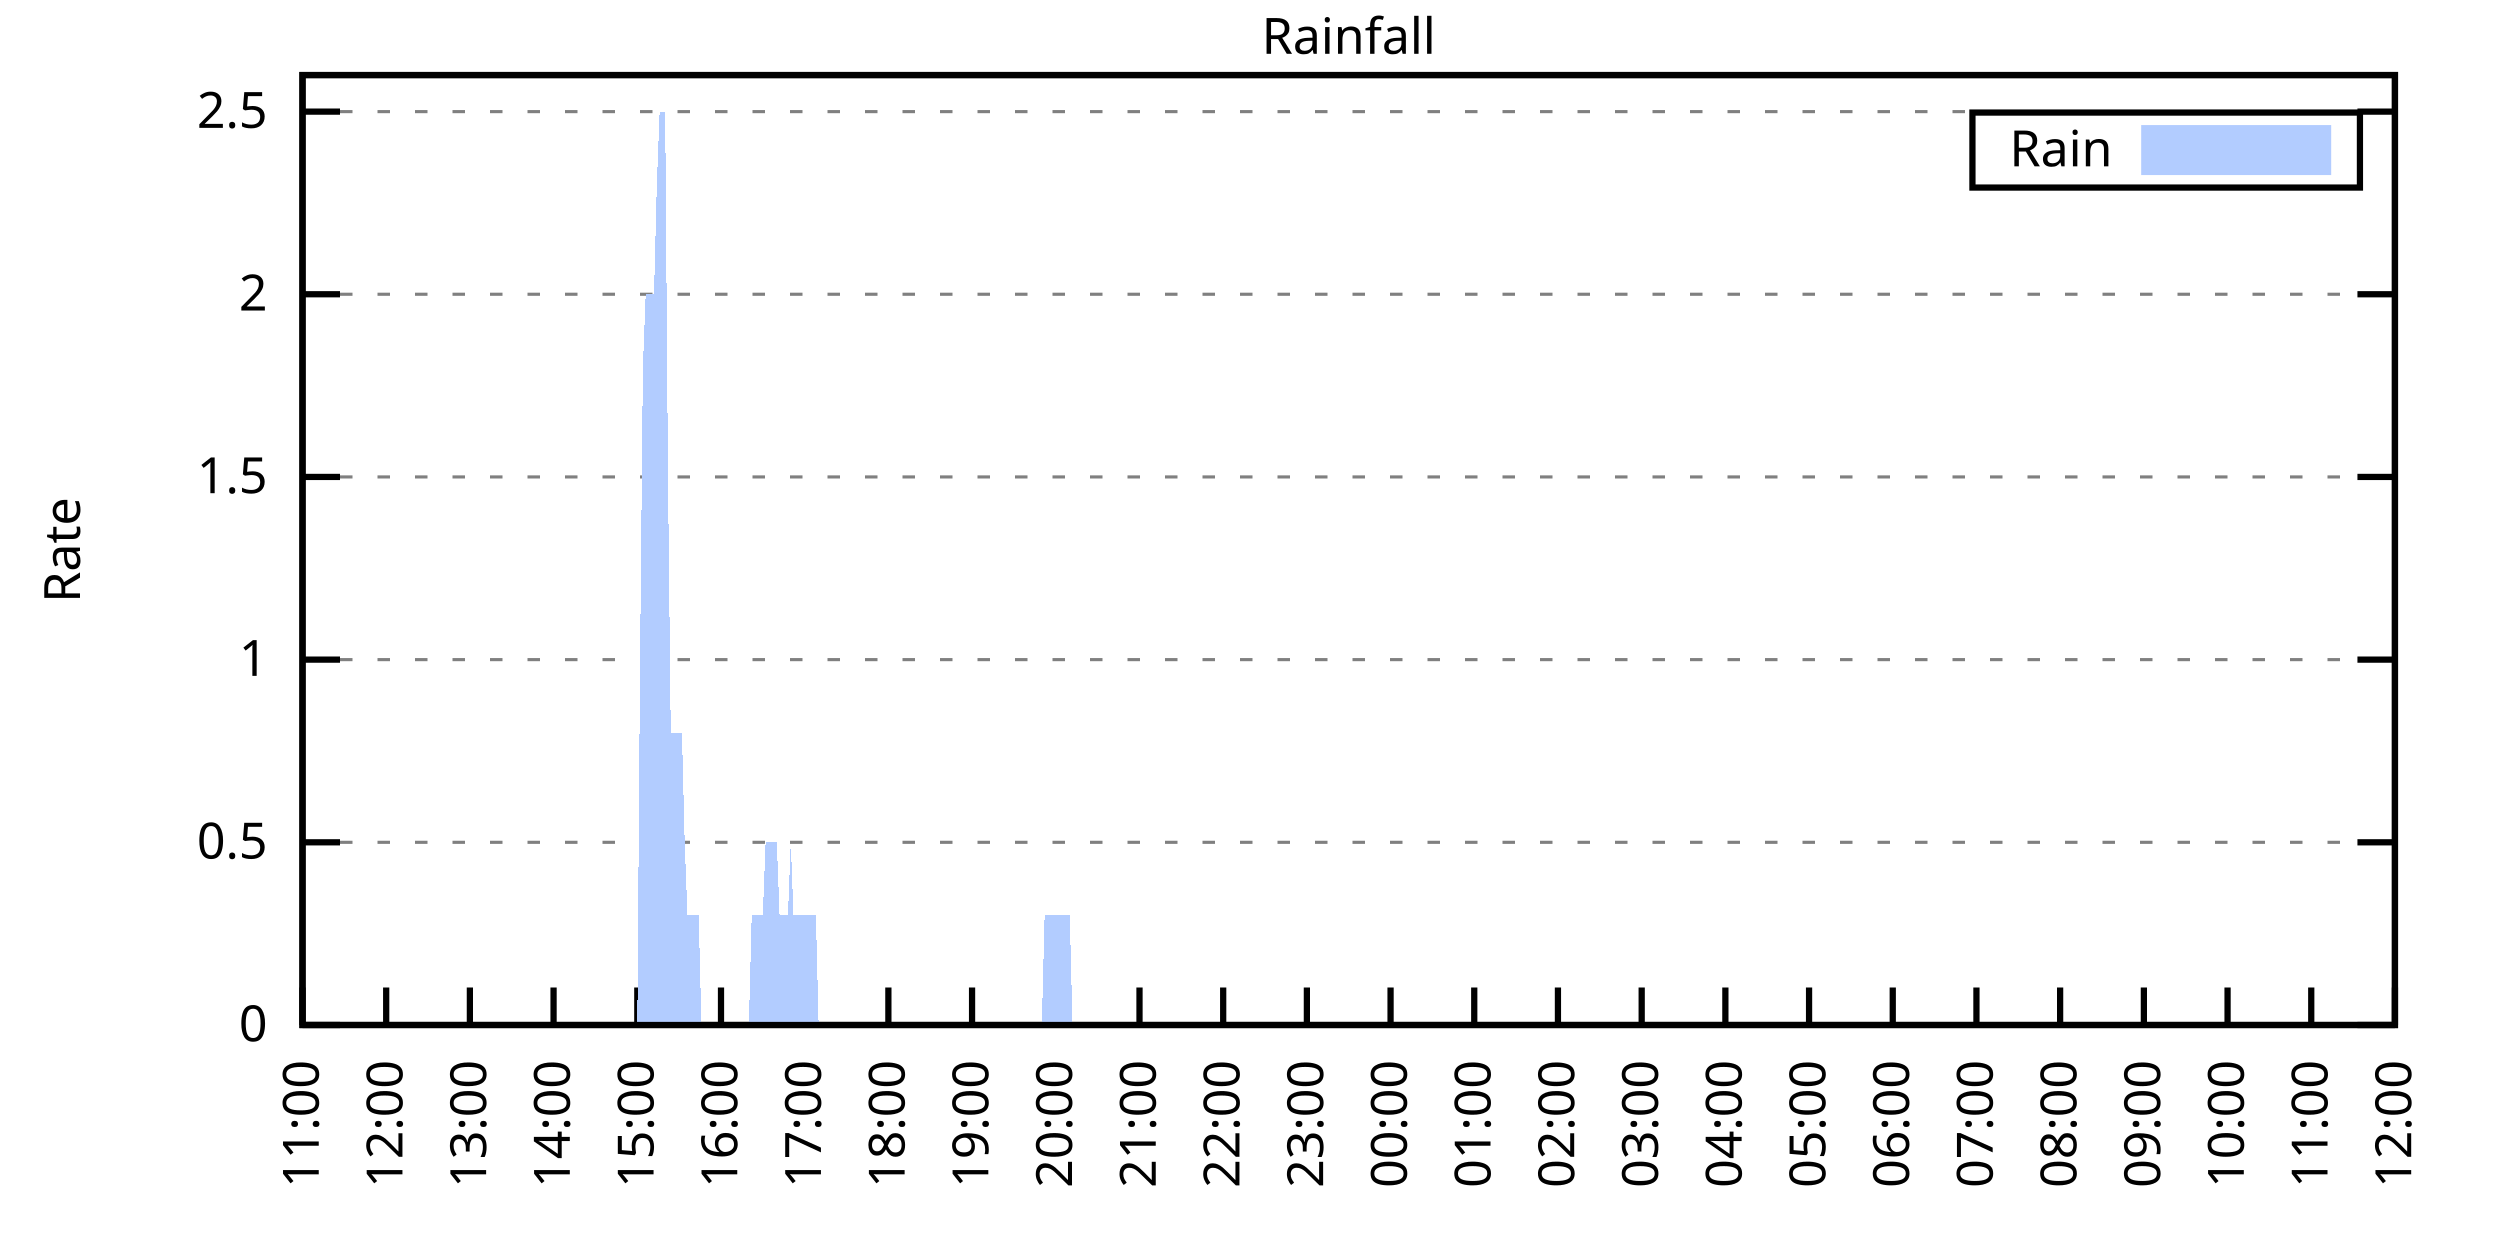
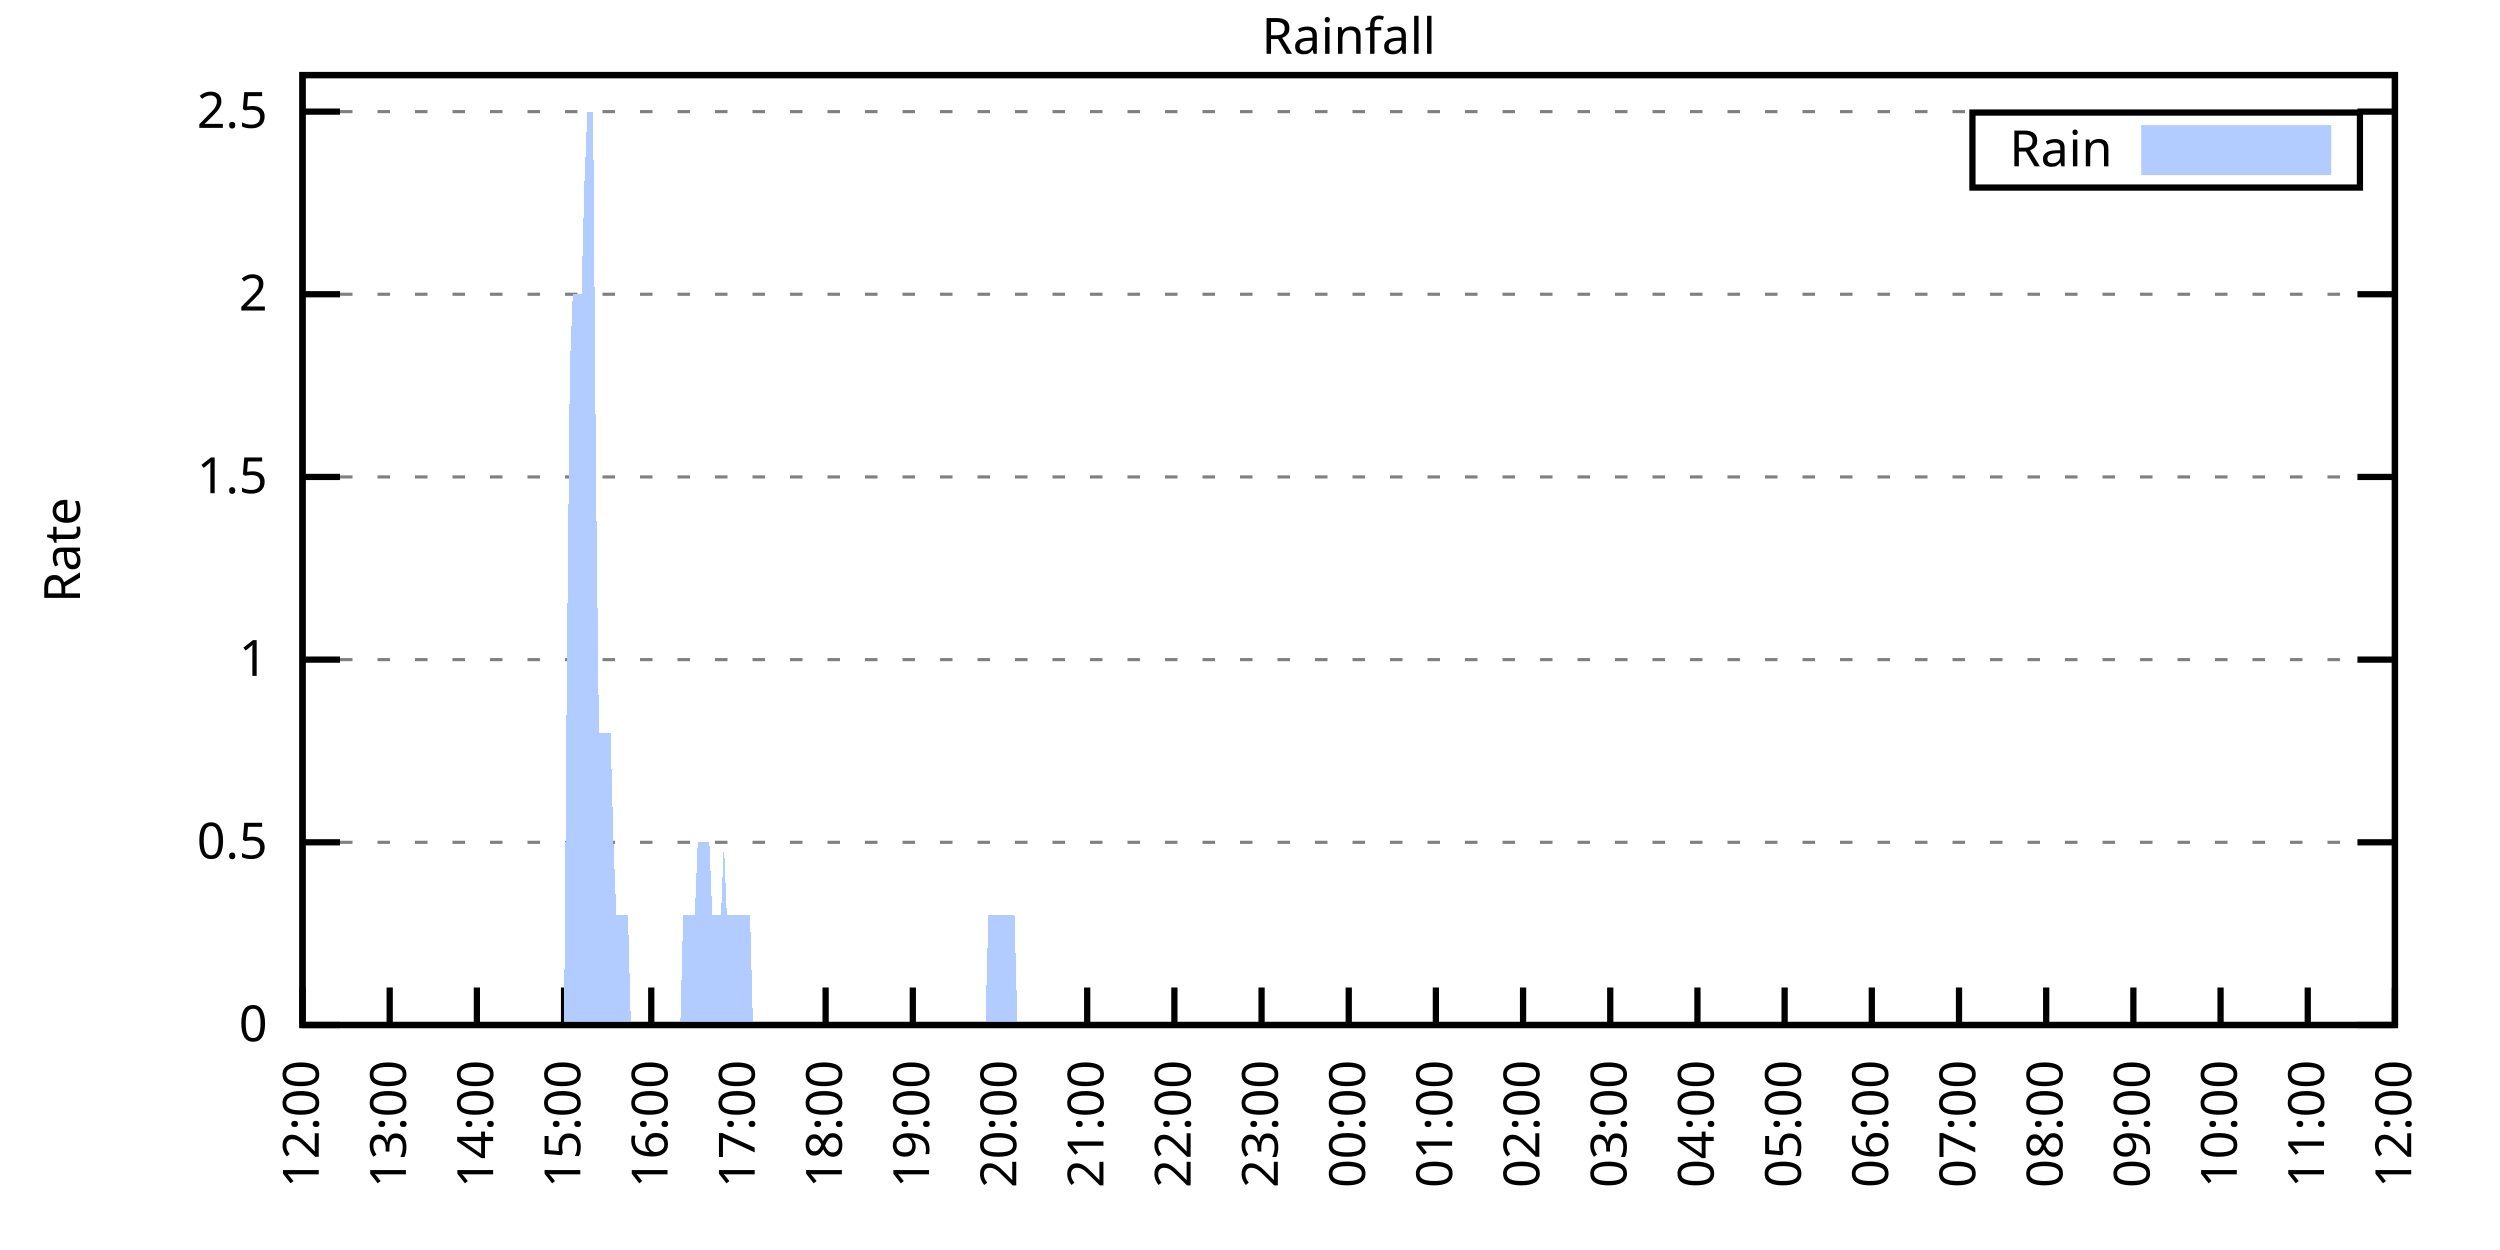
<svg xmlns="http://www.w3.org/2000/svg" xmlns:xlink="http://www.w3.org/1999/xlink" width="400" height="200" viewBox="0 0 400 200">
  <g id="gnuplot_canvas">
    <rect x="0" y="0" width="400" height="200" fill="none" />
    <defs>
      <circle id="gpDot" r="0.5" stroke-width="0.5" stroke="currentColor" />
      <path id="gpPt0" stroke-width="0.333" stroke="currentColor" d="M-1,0 h2 M0,-1 v2" />
      <path id="gpPt1" stroke-width="0.333" stroke="currentColor" d="M-1,-1 L1,1 M1,-1 L-1,1" />
      <path id="gpPt2" stroke-width="0.333" stroke="currentColor" d="M-1,0 L1,0 M0,-1 L0,1 M-1,-1 L1,1 M-1,1 L1,-1" />
      <rect id="gpPt3" stroke-width="0.333" stroke="currentColor" x="-1" y="-1" width="2" height="2" />
      <rect id="gpPt4" stroke-width="0.333" stroke="currentColor" fill="currentColor" x="-1" y="-1" width="2" height="2" />
      <circle id="gpPt5" stroke-width="0.333" stroke="currentColor" cx="0" cy="0" r="1" />
      <use xlink:href="#gpPt5" id="gpPt6" fill="currentColor" stroke="none" />
      <path id="gpPt7" stroke-width="0.333" stroke="currentColor" d="M0,-1.33 L-1.33,0.67 L1.33,0.67 z" />
      <use xlink:href="#gpPt7" id="gpPt8" fill="currentColor" stroke="none" />
      <use xlink:href="#gpPt7" id="gpPt9" stroke="currentColor" transform="rotate(180)" />
      <use xlink:href="#gpPt9" id="gpPt10" fill="currentColor" stroke="none" />
      <use xlink:href="#gpPt3" id="gpPt11" stroke="currentColor" transform="rotate(45)" />
      <use xlink:href="#gpPt11" id="gpPt12" fill="currentColor" stroke="none" />
      <path id="gpPt13" stroke-width="0.333" stroke="currentColor" d="M0,1.330 L1.265,0.411 L0.782,-1.067 L-0.782,-1.076 L-1.265,0.411 z" />
      <use xlink:href="#gpPt13" id="gpPt14" fill="currentColor" stroke="none" />
      <filter id="textbox" filterUnits="objectBoundingBox" x="0" y="0" height="1" width="1">
        <feFlood flood-color="white" flood-opacity="1" result="bgnd" />
        <feComposite in="SourceGraphic" in2="bgnd" operator="atop" />
      </filter>
      <filter id="greybox" filterUnits="objectBoundingBox" x="0" y="0" height="1" width="1">
        <feFlood flood-color="lightgrey" flood-opacity="1" result="grey" />
        <feComposite in="SourceGraphic" in2="grey" operator="atop" />
      </filter>
    </defs>
    <g fill="none" color="white" stroke="currentColor" stroke-width="1.00" stroke-linecap="butt" stroke-linejoin="miter">
</g>
    <g fill="none" color="black" stroke="currentColor" stroke-width="1.00" stroke-linecap="butt" stroke-linejoin="miter">
      <g stroke="none" shape-rendering="crispEdges">
        <polygon fill="rgb(255, 255, 255)" points="48.40,164.00 383.18,164.00 383.18,12.02 48.40,12.02 " />
      </g>
    </g>
    <g fill="none" color="black" stroke="currentColor" stroke-width="1.00" stroke-linecap="butt" stroke-linejoin="miter">
</g>
    <g fill="none" color="black" stroke="black" stroke-width="0.50" stroke-linecap="butt" stroke-linejoin="miter">
</g>
    <g fill="none" color="gray" stroke="currentColor" stroke-width="0.50" stroke-linecap="butt" stroke-linejoin="miter">
      <path stroke="gray" stroke-dasharray="2,4" class="gridline" d="M48.40,164.00 L383.19,164.00  " />
    </g>
    <g fill="none" color="gray" stroke="gray" stroke-width="1.00" stroke-linecap="butt" stroke-linejoin="miter">
</g>
    <g fill="none" color="black" stroke="currentColor" stroke-width="1.00" stroke-linecap="butt" stroke-linejoin="miter">
      <path stroke="black" d="M48.40,164.00 L54.40,164.00 M383.19,164.00 L377.19,164.00  " />
      <g transform="translate(42.80,166.60)" stroke="none" fill="black" font-family="Sans" font-size="8.00" text-anchor="end">
        <text>
          <tspan font-family="Sans"> 0</tspan>
        </text>
      </g>
    </g>
    <g fill="none" color="black" stroke="currentColor" stroke-width="1.00" stroke-linecap="butt" stroke-linejoin="miter">
</g>
    <g fill="none" color="black" stroke="black" stroke-width="0.50" stroke-linecap="butt" stroke-linejoin="miter">
</g>
    <g fill="none" color="gray" stroke="currentColor" stroke-width="0.50" stroke-linecap="butt" stroke-linejoin="miter">
      <path stroke="gray" stroke-dasharray="2,4" class="gridline" d="M48.40,134.77 L383.19,134.77  " />
    </g>
    <g fill="none" color="gray" stroke="gray" stroke-width="1.00" stroke-linecap="butt" stroke-linejoin="miter">
</g>
    <g fill="none" color="black" stroke="currentColor" stroke-width="1.00" stroke-linecap="butt" stroke-linejoin="miter">
      <path stroke="black" d="M48.40,134.77 L54.40,134.77 M383.19,134.77 L377.19,134.77  " />
      <g transform="translate(42.80,137.37)" stroke="none" fill="black" font-family="Sans" font-size="8.00" text-anchor="end">
        <text>
          <tspan font-family="Sans"> 0.5</tspan>
        </text>
      </g>
    </g>
    <g fill="none" color="black" stroke="currentColor" stroke-width="1.00" stroke-linecap="butt" stroke-linejoin="miter">
</g>
    <g fill="none" color="black" stroke="black" stroke-width="0.50" stroke-linecap="butt" stroke-linejoin="miter">
</g>
    <g fill="none" color="gray" stroke="currentColor" stroke-width="0.50" stroke-linecap="butt" stroke-linejoin="miter">
      <path stroke="gray" stroke-dasharray="2,4" class="gridline" d="M48.40,105.54 L383.19,105.54  " />
    </g>
    <g fill="none" color="gray" stroke="gray" stroke-width="1.00" stroke-linecap="butt" stroke-linejoin="miter">
</g>
    <g fill="none" color="black" stroke="currentColor" stroke-width="1.00" stroke-linecap="butt" stroke-linejoin="miter">
      <path stroke="black" d="M48.40,105.54 L54.40,105.54 M383.19,105.54 L377.19,105.54  " />
      <g transform="translate(42.80,108.14)" stroke="none" fill="black" font-family="Sans" font-size="8.00" text-anchor="end">
        <text>
          <tspan font-family="Sans"> 1</tspan>
        </text>
      </g>
    </g>
    <g fill="none" color="black" stroke="currentColor" stroke-width="1.00" stroke-linecap="butt" stroke-linejoin="miter">
</g>
    <g fill="none" color="black" stroke="black" stroke-width="0.50" stroke-linecap="butt" stroke-linejoin="miter">
</g>
    <g fill="none" color="gray" stroke="currentColor" stroke-width="0.50" stroke-linecap="butt" stroke-linejoin="miter">
      <path stroke="gray" stroke-dasharray="2,4" class="gridline" d="M48.40,76.31 L383.19,76.31  " />
    </g>
    <g fill="none" color="gray" stroke="gray" stroke-width="1.00" stroke-linecap="butt" stroke-linejoin="miter">
</g>
    <g fill="none" color="black" stroke="currentColor" stroke-width="1.00" stroke-linecap="butt" stroke-linejoin="miter">
      <path stroke="black" d="M48.40,76.31 L54.40,76.31 M383.19,76.31 L377.19,76.31  " />
      <g transform="translate(42.80,78.91)" stroke="none" fill="black" font-family="Sans" font-size="8.00" text-anchor="end">
        <text>
          <tspan font-family="Sans"> 1.5</tspan>
        </text>
      </g>
    </g>
    <g fill="none" color="black" stroke="currentColor" stroke-width="1.00" stroke-linecap="butt" stroke-linejoin="miter">
</g>
    <g fill="none" color="black" stroke="black" stroke-width="0.50" stroke-linecap="butt" stroke-linejoin="miter">
</g>
    <g fill="none" color="gray" stroke="currentColor" stroke-width="0.50" stroke-linecap="butt" stroke-linejoin="miter">
      <path stroke="gray" stroke-dasharray="2,4" class="gridline" d="M48.40,47.08 L383.19,47.08  " />
    </g>
    <g fill="none" color="gray" stroke="gray" stroke-width="1.00" stroke-linecap="butt" stroke-linejoin="miter">
</g>
    <g fill="none" color="black" stroke="currentColor" stroke-width="1.00" stroke-linecap="butt" stroke-linejoin="miter">
      <path stroke="black" d="M48.40,47.08 L54.40,47.08 M383.19,47.08 L377.19,47.08  " />
      <g transform="translate(42.80,49.68)" stroke="none" fill="black" font-family="Sans" font-size="8.00" text-anchor="end">
        <text>
          <tspan font-family="Sans"> 2</tspan>
        </text>
      </g>
    </g>
    <g fill="none" color="black" stroke="currentColor" stroke-width="1.00" stroke-linecap="butt" stroke-linejoin="miter">
</g>
    <g fill="none" color="black" stroke="black" stroke-width="0.50" stroke-linecap="butt" stroke-linejoin="miter">
</g>
    <g fill="none" color="gray" stroke="currentColor" stroke-width="0.50" stroke-linecap="butt" stroke-linejoin="miter">
      <path stroke="gray" stroke-dasharray="2,4" class="gridline" d="M48.40,17.86 L383.19,17.86  " />
    </g>
    <g fill="none" color="gray" stroke="gray" stroke-width="1.00" stroke-linecap="butt" stroke-linejoin="miter">
</g>
    <g fill="none" color="black" stroke="currentColor" stroke-width="1.00" stroke-linecap="butt" stroke-linejoin="miter">
      <path stroke="black" d="M48.40,17.86 L54.40,17.86 M383.19,17.86 L377.19,17.86  " />
      <g transform="translate(42.80,20.46)" stroke="none" fill="black" font-family="Sans" font-size="8.00" text-anchor="end">
        <text>
          <tspan font-family="Sans"> 2.5</tspan>
        </text>
      </g>
    </g>
    <g fill="none" color="black" stroke="currentColor" stroke-width="1.00" stroke-linecap="butt" stroke-linejoin="miter">
      <path stroke="black" d="M48.40,164.00 L48.40,158.00  " />
      <g transform="translate(51.00,169.60) rotate(270.00)" stroke="none" fill="black" font-family="Sans" font-size="8.00" text-anchor="end">
        <text>
-           <tspan font-family="Sans">11:00</tspan>
-         </text>
-       </g>
-     </g>
-     <g fill="none" color="black" stroke="currentColor" stroke-width="1.00" stroke-linecap="butt" stroke-linejoin="miter">
-       <path stroke="black" d="M61.79,164.00 L61.79,158.00  " />
-       <g transform="translate(64.39,169.60) rotate(270.00)" stroke="none" fill="black" font-family="Sans" font-size="8.00" text-anchor="end">
-         <text>
          <tspan font-family="Sans">12:00</tspan>
        </text>
      </g>
    </g>
    <g fill="none" color="black" stroke="currentColor" stroke-width="1.00" stroke-linecap="butt" stroke-linejoin="miter">
-       <path stroke="black" d="M75.18,164.00 L75.18,158.00  " />
-       <g transform="translate(77.78,169.60) rotate(270.00)" stroke="none" fill="black" font-family="Sans" font-size="8.00" text-anchor="end">
+       <path stroke="black" d="M62.35,164.00 L62.35,158.00  " />
+       <g transform="translate(64.95,169.60) rotate(270.00)" stroke="none" fill="black" font-family="Sans" font-size="8.00" text-anchor="end">
        <text>
          <tspan font-family="Sans">13:00</tspan>
        </text>
      </g>
    </g>
    <g fill="none" color="black" stroke="currentColor" stroke-width="1.00" stroke-linecap="butt" stroke-linejoin="miter">
-       <path stroke="black" d="M88.57,164.00 L88.57,158.00  " />
-       <g transform="translate(91.17,169.60) rotate(270.00)" stroke="none" fill="black" font-family="Sans" font-size="8.00" text-anchor="end">
+       <path stroke="black" d="M76.30,164.00 L76.30,158.00  " />
+       <g transform="translate(78.90,169.60) rotate(270.00)" stroke="none" fill="black" font-family="Sans" font-size="8.00" text-anchor="end">
        <text>
          <tspan font-family="Sans">14:00</tspan>
        </text>
      </g>
    </g>
    <g fill="none" color="black" stroke="currentColor" stroke-width="1.00" stroke-linecap="butt" stroke-linejoin="miter">
-       <path stroke="black" d="M101.97,164.00 L101.97,158.00  " />
-       <g transform="translate(104.57,169.60) rotate(270.00)" stroke="none" fill="black" font-family="Sans" font-size="8.00" text-anchor="end">
+       <path stroke="black" d="M90.25,164.00 L90.25,158.00  " />
+       <g transform="translate(92.85,169.60) rotate(270.00)" stroke="none" fill="black" font-family="Sans" font-size="8.00" text-anchor="end">
        <text>
          <tspan font-family="Sans">15:00</tspan>
        </text>
      </g>
    </g>
    <g fill="none" color="black" stroke="currentColor" stroke-width="1.00" stroke-linecap="butt" stroke-linejoin="miter">
-       <path stroke="black" d="M115.36,164.00 L115.36,158.00  " />
-       <g transform="translate(117.96,169.60) rotate(270.00)" stroke="none" fill="black" font-family="Sans" font-size="8.00" text-anchor="end">
+       <path stroke="black" d="M104.20,164.00 L104.20,158.00  " />
+       <g transform="translate(106.80,169.60) rotate(270.00)" stroke="none" fill="black" font-family="Sans" font-size="8.00" text-anchor="end">
        <text>
          <tspan font-family="Sans">16:00</tspan>
        </text>
      </g>
    </g>
    <g fill="none" color="black" stroke="currentColor" stroke-width="1.00" stroke-linecap="butt" stroke-linejoin="miter">
-       <path stroke="black" d="M128.75,164.00 L128.75,158.00  " />
-       <g transform="translate(131.35,169.60) rotate(270.00)" stroke="none" fill="black" font-family="Sans" font-size="8.00" text-anchor="end">
+       <path stroke="black" d="M118.15,164.00 L118.15,158.00  " />
+       <g transform="translate(120.75,169.60) rotate(270.00)" stroke="none" fill="black" font-family="Sans" font-size="8.00" text-anchor="end">
        <text>
          <tspan font-family="Sans">17:00</tspan>
        </text>
      </g>
    </g>
    <g fill="none" color="black" stroke="currentColor" stroke-width="1.00" stroke-linecap="butt" stroke-linejoin="miter">
-       <path stroke="black" d="M142.14,164.00 L142.14,158.00  " />
-       <g transform="translate(144.74,169.60) rotate(270.00)" stroke="none" fill="black" font-family="Sans" font-size="8.00" text-anchor="end">
+       <path stroke="black" d="M132.10,164.00 L132.10,158.00  " />
+       <g transform="translate(134.70,169.60) rotate(270.00)" stroke="none" fill="black" font-family="Sans" font-size="8.00" text-anchor="end">
        <text>
          <tspan font-family="Sans">18:00</tspan>
        </text>
      </g>
    </g>
    <g fill="none" color="black" stroke="currentColor" stroke-width="1.00" stroke-linecap="butt" stroke-linejoin="miter">
-       <path stroke="black" d="M155.53,164.00 L155.53,158.00  " />
-       <g transform="translate(158.13,169.60) rotate(270.00)" stroke="none" fill="black" font-family="Sans" font-size="8.00" text-anchor="end">
+       <path stroke="black" d="M146.05,164.00 L146.05,158.00  " />
+       <g transform="translate(148.65,169.60) rotate(270.00)" stroke="none" fill="black" font-family="Sans" font-size="8.00" text-anchor="end">
        <text>
          <tspan font-family="Sans">19:00</tspan>
        </text>
      </g>
    </g>
    <g fill="none" color="black" stroke="currentColor" stroke-width="1.00" stroke-linecap="butt" stroke-linejoin="miter">
-       <path stroke="black" d="M168.92,164.00 L168.92,158.00  " />
-       <g transform="translate(171.52,169.60) rotate(270.00)" stroke="none" fill="black" font-family="Sans" font-size="8.00" text-anchor="end">
+       <path stroke="black" d="M160.00,164.00 L160.00,158.00  " />
+       <g transform="translate(162.60,169.60) rotate(270.00)" stroke="none" fill="black" font-family="Sans" font-size="8.00" text-anchor="end">
        <text>
          <tspan font-family="Sans">20:00</tspan>
        </text>
      </g>
    </g>
    <g fill="none" color="black" stroke="currentColor" stroke-width="1.00" stroke-linecap="butt" stroke-linejoin="miter">
-       <path stroke="black" d="M182.32,164.00 L182.32,158.00  " />
-       <g transform="translate(184.92,169.60) rotate(270.00)" stroke="none" fill="black" font-family="Sans" font-size="8.00" text-anchor="end">
+       <path stroke="black" d="M173.95,164.00 L173.95,158.00  " />
+       <g transform="translate(176.55,169.60) rotate(270.00)" stroke="none" fill="black" font-family="Sans" font-size="8.00" text-anchor="end">
        <text>
          <tspan font-family="Sans">21:00</tspan>
        </text>
      </g>
    </g>
    <g fill="none" color="black" stroke="currentColor" stroke-width="1.00" stroke-linecap="butt" stroke-linejoin="miter">
-       <path stroke="black" d="M195.71,164.00 L195.71,158.00  " />
-       <g transform="translate(198.31,169.60) rotate(270.00)" stroke="none" fill="black" font-family="Sans" font-size="8.00" text-anchor="end">
+       <path stroke="black" d="M187.90,164.00 L187.90,158.00  " />
+       <g transform="translate(190.50,169.60) rotate(270.00)" stroke="none" fill="black" font-family="Sans" font-size="8.00" text-anchor="end">
        <text>
          <tspan font-family="Sans">22:00</tspan>
        </text>
      </g>
    </g>
    <g fill="none" color="black" stroke="currentColor" stroke-width="1.00" stroke-linecap="butt" stroke-linejoin="miter">
-       <path stroke="black" d="M209.10,164.00 L209.10,158.00  " />
-       <g transform="translate(211.70,169.60) rotate(270.00)" stroke="none" fill="black" font-family="Sans" font-size="8.00" text-anchor="end">
+       <path stroke="black" d="M201.85,164.00 L201.85,158.00  " />
+       <g transform="translate(204.45,169.60) rotate(270.00)" stroke="none" fill="black" font-family="Sans" font-size="8.00" text-anchor="end">
        <text>
          <tspan font-family="Sans">23:00</tspan>
        </text>
      </g>
    </g>
    <g fill="none" color="black" stroke="currentColor" stroke-width="1.00" stroke-linecap="butt" stroke-linejoin="miter">
-       <path stroke="black" d="M222.49,164.00 L222.49,158.00  " />
-       <g transform="translate(225.09,169.60) rotate(270.00)" stroke="none" fill="black" font-family="Sans" font-size="8.00" text-anchor="end">
+       <path stroke="black" d="M215.80,164.00 L215.80,158.00  " />
+       <g transform="translate(218.40,169.60) rotate(270.00)" stroke="none" fill="black" font-family="Sans" font-size="8.00" text-anchor="end">
        <text>
          <tspan font-family="Sans">00:00</tspan>
        </text>
      </g>
    </g>
    <g fill="none" color="black" stroke="currentColor" stroke-width="1.00" stroke-linecap="butt" stroke-linejoin="miter">
-       <path stroke="black" d="M235.88,164.00 L235.88,158.00  " />
-       <g transform="translate(238.48,169.60) rotate(270.00)" stroke="none" fill="black" font-family="Sans" font-size="8.00" text-anchor="end">
+       <path stroke="black" d="M229.74,164.00 L229.74,158.00  " />
+       <g transform="translate(232.34,169.60) rotate(270.00)" stroke="none" fill="black" font-family="Sans" font-size="8.00" text-anchor="end">
        <text>
          <tspan font-family="Sans">01:00</tspan>
        </text>
      </g>
    </g>
    <g fill="none" color="black" stroke="currentColor" stroke-width="1.00" stroke-linecap="butt" stroke-linejoin="miter">
-       <path stroke="black" d="M249.27,164.00 L249.27,158.00  " />
-       <g transform="translate(251.87,169.60) rotate(270.00)" stroke="none" fill="black" font-family="Sans" font-size="8.00" text-anchor="end">
+       <path stroke="black" d="M243.69,164.00 L243.69,158.00  " />
+       <g transform="translate(246.29,169.60) rotate(270.00)" stroke="none" fill="black" font-family="Sans" font-size="8.00" text-anchor="end">
        <text>
          <tspan font-family="Sans">02:00</tspan>
        </text>
      </g>
    </g>
    <g fill="none" color="black" stroke="currentColor" stroke-width="1.00" stroke-linecap="butt" stroke-linejoin="miter">
-       <path stroke="black" d="M262.67,164.00 L262.67,158.00  " />
-       <g transform="translate(265.27,169.60) rotate(270.00)" stroke="none" fill="black" font-family="Sans" font-size="8.00" text-anchor="end">
+       <path stroke="black" d="M257.64,164.00 L257.64,158.00  " />
+       <g transform="translate(260.24,169.60) rotate(270.00)" stroke="none" fill="black" font-family="Sans" font-size="8.00" text-anchor="end">
        <text>
          <tspan font-family="Sans">03:00</tspan>
        </text>
      </g>
    </g>
    <g fill="none" color="black" stroke="currentColor" stroke-width="1.00" stroke-linecap="butt" stroke-linejoin="miter">
-       <path stroke="black" d="M276.06,164.00 L276.06,158.00  " />
-       <g transform="translate(278.66,169.60) rotate(270.00)" stroke="none" fill="black" font-family="Sans" font-size="8.00" text-anchor="end">
+       <path stroke="black" d="M271.59,164.00 L271.59,158.00  " />
+       <g transform="translate(274.19,169.60) rotate(270.00)" stroke="none" fill="black" font-family="Sans" font-size="8.00" text-anchor="end">
        <text>
          <tspan font-family="Sans">04:00</tspan>
        </text>
      </g>
    </g>
    <g fill="none" color="black" stroke="currentColor" stroke-width="1.00" stroke-linecap="butt" stroke-linejoin="miter">
-       <path stroke="black" d="M289.45,164.00 L289.45,158.00  " />
-       <g transform="translate(292.05,169.60) rotate(270.00)" stroke="none" fill="black" font-family="Sans" font-size="8.00" text-anchor="end">
+       <path stroke="black" d="M285.54,164.00 L285.54,158.00  " />
+       <g transform="translate(288.14,169.60) rotate(270.00)" stroke="none" fill="black" font-family="Sans" font-size="8.00" text-anchor="end">
        <text>
          <tspan font-family="Sans">05:00</tspan>
        </text>
      </g>
    </g>
    <g fill="none" color="black" stroke="currentColor" stroke-width="1.00" stroke-linecap="butt" stroke-linejoin="miter">
-       <path stroke="black" d="M302.84,164.00 L302.84,158.00  " />
-       <g transform="translate(305.44,169.60) rotate(270.00)" stroke="none" fill="black" font-family="Sans" font-size="8.00" text-anchor="end">
+       <path stroke="black" d="M299.49,164.00 L299.49,158.00  " />
+       <g transform="translate(302.09,169.60) rotate(270.00)" stroke="none" fill="black" font-family="Sans" font-size="8.00" text-anchor="end">
        <text>
          <tspan font-family="Sans">06:00</tspan>
        </text>
      </g>
    </g>
    <g fill="none" color="black" stroke="currentColor" stroke-width="1.00" stroke-linecap="butt" stroke-linejoin="miter">
-       <path stroke="black" d="M316.23,164.00 L316.23,158.00  " />
-       <g transform="translate(318.83,169.60) rotate(270.00)" stroke="none" fill="black" font-family="Sans" font-size="8.00" text-anchor="end">
+       <path stroke="black" d="M313.44,164.00 L313.44,158.00  " />
+       <g transform="translate(316.04,169.60) rotate(270.00)" stroke="none" fill="black" font-family="Sans" font-size="8.00" text-anchor="end">
        <text>
          <tspan font-family="Sans">07:00</tspan>
        </text>
      </g>
    </g>
    <g fill="none" color="black" stroke="currentColor" stroke-width="1.00" stroke-linecap="butt" stroke-linejoin="miter">
-       <path stroke="black" d="M329.62,164.00 L329.62,158.00  " />
-       <g transform="translate(332.22,169.60) rotate(270.00)" stroke="none" fill="black" font-family="Sans" font-size="8.00" text-anchor="end">
+       <path stroke="black" d="M327.39,164.00 L327.39,158.00  " />
+       <g transform="translate(329.99,169.60) rotate(270.00)" stroke="none" fill="black" font-family="Sans" font-size="8.00" text-anchor="end">
        <text>
          <tspan font-family="Sans">08:00</tspan>
        </text>
      </g>
    </g>
    <g fill="none" color="black" stroke="currentColor" stroke-width="1.00" stroke-linecap="butt" stroke-linejoin="miter">
-       <path stroke="black" d="M343.02,164.00 L343.02,158.00  " />
-       <g transform="translate(345.62,169.60) rotate(270.00)" stroke="none" fill="black" font-family="Sans" font-size="8.00" text-anchor="end">
+       <path stroke="black" d="M341.34,164.00 L341.34,158.00  " />
+       <g transform="translate(343.94,169.60) rotate(270.00)" stroke="none" fill="black" font-family="Sans" font-size="8.00" text-anchor="end">
        <text>
          <tspan font-family="Sans">09:00</tspan>
        </text>
      </g>
    </g>
    <g fill="none" color="black" stroke="currentColor" stroke-width="1.00" stroke-linecap="butt" stroke-linejoin="miter">
-       <path stroke="black" d="M356.41,164.00 L356.41,158.00  " />
-       <g transform="translate(359.01,169.60) rotate(270.00)" stroke="none" fill="black" font-family="Sans" font-size="8.00" text-anchor="end">
+       <path stroke="black" d="M355.29,164.00 L355.29,158.00  " />
+       <g transform="translate(357.89,169.60) rotate(270.00)" stroke="none" fill="black" font-family="Sans" font-size="8.00" text-anchor="end">
        <text>
          <tspan font-family="Sans">10:00</tspan>
        </text>
      </g>
    </g>
    <g fill="none" color="black" stroke="currentColor" stroke-width="1.00" stroke-linecap="butt" stroke-linejoin="miter">
-       <path stroke="black" d="M369.80,164.00 L369.80,158.00  " />
-       <g transform="translate(372.40,169.60) rotate(270.00)" stroke="none" fill="black" font-family="Sans" font-size="8.00" text-anchor="end">
+       <path stroke="black" d="M369.24,164.00 L369.24,158.00  " />
+       <g transform="translate(371.84,169.60) rotate(270.00)" stroke="none" fill="black" font-family="Sans" font-size="8.00" text-anchor="end">
        <text>
          <tspan font-family="Sans">11:00</tspan>
        </text>
      </g>
    </g>
    <g fill="none" color="black" stroke="currentColor" stroke-width="1.00" stroke-linecap="butt" stroke-linejoin="miter">
      <path stroke="black" d="M383.19,164.00 L383.19,158.00  " />
      <g transform="translate(385.79,169.60) rotate(270.00)" stroke="none" fill="black" font-family="Sans" font-size="8.00" text-anchor="end">
        <text>
          <tspan font-family="Sans">12:00</tspan>
        </text>
      </g>
    </g>
    <g fill="none" color="black" stroke="currentColor" stroke-width="1.00" stroke-linecap="butt" stroke-linejoin="miter">
</g>
    <g fill="none" color="black" stroke="currentColor" stroke-width="1.00" stroke-linecap="butt" stroke-linejoin="miter">
      <path stroke="black" d="M48.40,12.01 L48.40,164.00 L383.19,164.00 L383.19,12.01 L48.40,12.01 Z  " />
    </g>
    <g fill="none" color="black" stroke="currentColor" stroke-width="1.00" stroke-linecap="butt" stroke-linejoin="miter">
</g>
    <g fill="none" color="black" stroke="currentColor" stroke-width="1.00" stroke-linecap="butt" stroke-linejoin="miter">
      <path stroke="black" d="M315.59,30.01 L315.59,18.01 L377.59,18.01 L377.59,30.01 L315.59,30.01 Z  " />
    </g>
    <g id="Rainfall_plot_1">
      <g fill="none" color="white" stroke="black" stroke-width="2.00" stroke-linecap="butt" stroke-linejoin="miter">
</g>
      <g fill="none" color="black" stroke="currentColor" stroke-width="2.00" stroke-linecap="butt" stroke-linejoin="miter">
        <g transform="translate(337.99,26.61)" stroke="none" fill="black" font-family="Sans" font-size="8.00" text-anchor="end">
          <text>
            <tspan font-family="Sans">Rain</tspan>
          </text>
        </g>
      </g>
      <g fill="none" color="black" stroke="currentColor" stroke-width="2.00" stroke-linecap="butt" stroke-linejoin="miter">
        <g stroke="none" shape-rendering="crispEdges">
          <polygon fill="rgb(178, 204, 255)" points="343.59,27.01 371.99,27.01 371.99,21.01 343.59,21.01 " />
        </g>
        <path stroke="rgb(178, 204, 255)" d="M343.59,27.01 L371.99,27.01 L371.99,21.01 L343.59,21.01 L343.59,27.01 Z  " />
      </g>
      <g fill="none" color="black" stroke="currentColor" stroke-width="2.00" stroke-linecap="butt" stroke-linejoin="miter">
        <g stroke="none" shape-rendering="crispEdges">
-           <polygon fill="rgb(178, 204, 255)" points="58.67,164.00 59.11,164.00 59.56,164.00 60.01,164.00 60.45,164.00 60.90,164.00 61.35,164.00 61.79,164.00 62.24,164.00 62.68,164.00 63.13,164.00 63.58,164.00 64.02,164.00 64.47,164.00 64.92,164.00 65.36,164.00 65.81,164.00 66.26,164.00 66.70,164.00 67.15,164.00 67.59,164.00 68.04,164.00 68.49,164.00 68.93,164.00 69.38,164.00 69.83,164.00 70.27,164.00 70.72,164.00 71.17,164.00 71.61,164.00 72.06,164.00 72.50,164.00 72.95,164.00 73.40,164.00 73.84,164.00 74.29,164.00 74.74,164.00 75.18,164.00 75.63,164.00 76.08,164.00 76.52,164.00 76.97,164.00 77.42,164.00 77.86,164.00 78.31,164.00 78.75,164.00 79.20,164.00 79.65,164.00 80.09,164.00 80.54,164.00 80.99,164.00 81.43,164.00 81.88,164.00 82.33,164.00 82.77,164.00 83.22,164.00 83.66,164.00 84.11,164.00 84.56,164.00 85.00,164.00 85.45,164.00 85.90,164.00 86.34,164.00 86.79,164.00 87.24,164.00 87.68,164.00 88.13,164.00 88.57,164.00 89.02,164.00 89.47,164.00 89.91,164.00 90.36,164.00 90.81,164.00 91.25,164.00 91.70,164.00 92.15,164.00 92.59,164.00 93.04,164.00 93.49,164.00 93.93,164.00 94.38,164.00 94.82,164.00 95.27,164.00 95.72,164.00 96.16,164.00 96.61,164.00 97.06,164.00 97.50,164.00 97.95,164.00 98.40,164.00 98.84,164.00 99.29,164.00 99.73,164.00 100.18,164.00 100.63,164.00 101.07,164.00 101.52,164.00 101.97,164.00 102.41,105.54 102.86,58.78 103.31,47.08 103.75,47.08 104.20,47.08 104.64,47.08 105.09,29.55 105.54,17.86 105.98,17.86 106.43,17.86 106.88,76.31 107.32,117.23 107.77,117.23 108.22,117.23 108.66,117.23 109.11,117.23 109.55,134.77 110.00,146.46 110.45,146.46 110.89,146.46 111.34,146.46 111.79,146.46 112.23,164.00 112.68,164.00 113.13,164.00 113.57,164.00 114.02,164.00 114.47,164.00 114.91,164.00 115.36,164.00 115.80,164.00 116.25,164.00 116.70,164.00 117.14,164.00 117.59,164.00 118.04,164.00 118.48,164.00 118.93,164.00 119.38,164.00 119.82,164.00 120.27,146.46 120.71,146.46 121.16,146.46 121.61,146.46 122.05,146.46 122.50,134.77 122.95,134.77 123.39,134.77 123.84,134.77 124.29,134.77 124.73,146.46 125.18,146.46 125.62,146.46 126.07,146.46 126.52,134.77 126.96,146.46 127.41,146.46 127.86,146.46 128.30,146.46 128.75,146.46 129.20,146.46 129.64,146.46 130.09,146.46 130.54,146.46 130.98,164.00 131.43,164.00 131.87,164.00 132.32,164.00 132.77,164.00 133.21,164.00 133.66,164.00 134.11,164.00 134.55,164.00 135.00,164.00 135.45,164.00 135.89,164.00 136.34,164.00 136.78,164.00 137.23,164.00 137.68,164.00 138.12,164.00 138.57,164.00 139.02,164.00 139.46,164.00 139.91,164.00 140.36,164.00 140.80,164.00 141.25,164.00 141.69,164.00 142.14,164.00 142.59,164.00 143.03,164.00 143.48,164.00 143.93,164.00 144.37,164.00 144.82,164.00 145.27,164.00 145.71,164.00 146.16,164.00 146.61,164.00 147.05,164.00 147.50,164.00 147.94,164.00 148.39,164.00 148.84,164.00 149.28,164.00 149.73,164.00 150.18,164.00 150.62,164.00 151.07,164.00 151.52,164.00 151.96,164.00 152.41,164.00 152.85,164.00 153.30,164.00 153.75,164.00 154.19,164.00 154.64,164.00 155.09,164.00 155.53,164.00 155.98,164.00 156.43,164.00 156.87,164.00 157.32,164.00 157.76,164.00 158.21,164.00 158.66,164.00 159.10,164.00 159.55,164.00 160.00,164.00 160.44,164.00 160.89,164.00 161.34,164.00 161.78,164.00 162.23,164.00 162.67,164.00 163.12,164.00 163.57,164.00 164.01,164.00 164.46,164.00 164.91,164.00 165.35,164.00 165.80,164.00 166.25,164.00 166.69,164.00 167.14,146.46 167.59,146.46 168.03,146.46 168.48,146.46 168.92,146.46 169.37,146.46 169.82,146.46 170.26,146.46 170.71,146.46 171.16,146.46 171.60,164.00 172.05,164.00 172.50,164.00 172.94,164.00 173.39,164.00 173.83,164.00 174.28,164.00 174.73,164.00 175.17,164.00 175.62,164.00 176.07,164.00 176.51,164.00 176.96,164.00 177.41,164.00 177.85,164.00 178.30,164.00 178.74,164.00 179.19,164.00 179.64,164.00 180.08,164.00 180.53,164.00 180.98,164.00 181.42,164.00 181.87,164.00 182.32,164.00 182.76,164.00 183.21,164.00 183.66,164.00 184.10,164.00 184.55,164.00 184.99,164.00 185.44,164.00 185.89,164.00 186.33,164.00 186.78,164.00 187.23,164.00 187.67,164.00 188.12,164.00 188.57,164.00 189.01,164.00 189.46,164.00 189.90,164.00 190.35,164.00 190.80,164.00 191.24,164.00 191.69,164.00 192.14,164.00 192.58,164.00 193.03,164.00 193.48,164.00 193.92,164.00 194.37,164.00 194.81,164.00 195.26,164.00 195.71,164.00 196.15,164.00 196.60,164.00 197.05,164.00 197.49,164.00 197.94,164.00 198.39,164.00 198.83,164.00 199.28,164.00 199.73,164.00 200.17,164.00 200.62,164.00 201.06,164.00 201.51,164.00 201.96,164.00 202.40,164.00 202.85,164.00 203.30,164.00 203.74,164.00 204.19,164.00 204.64,164.00 205.08,164.00 205.53,164.00 205.97,164.00 206.42,164.00 206.87,164.00 207.31,164.00 207.76,164.00 208.21,164.00 208.65,164.00 209.10,164.00 209.55,164.00 209.99,164.00 210.44,164.00 210.88,164.00 211.33,164.00 211.78,164.00 212.22,164.00 212.67,164.00 213.12,164.00 213.56,164.00 214.01,164.00 214.46,164.00 214.90,164.00 215.35,164.00 215.80,164.00 216.24,164.00 216.69,164.00 217.13,164.00 217.58,164.00 218.03,164.00 218.47,164.00 218.92,164.00 219.37,164.00 219.81,164.00 220.26,164.00 220.71,164.00 221.15,164.00 221.60,164.00 222.04,164.00 222.49,164.00 222.94,164.00 223.38,164.00 223.83,164.00 224.28,164.00 224.72,164.00 225.17,164.00 225.62,164.00 226.06,164.00 226.51,164.00 226.95,164.00 227.40,164.00 227.85,164.00 228.29,164.00 228.74,164.00 229.19,164.00 229.63,164.00 230.08,164.00 230.53,164.00 230.97,164.00 231.42,164.00 231.86,164.00 232.31,164.00 232.76,164.00 233.20,164.00 233.65,164.00 234.10,164.00 234.54,164.00 234.99,164.00 235.44,164.00 235.88,164.00 236.33,164.00 236.78,164.00 237.22,164.00 237.67,164.00 238.11,164.00 238.56,164.00 239.01,164.00 239.45,164.00 239.90,164.00 240.35,164.00 240.79,164.00 241.24,164.00 241.69,164.00 242.13,164.00 242.58,164.00 243.02,164.00 243.47,164.00 243.92,164.00 244.36,164.00 244.81,164.00 245.26,164.00 245.70,164.00 246.15,164.00 246.60,164.00 247.04,164.00 247.49,164.00 247.93,164.00 248.38,164.00 248.83,164.00 249.27,164.00 249.72,164.00 250.17,164.00 250.61,164.00 251.06,164.00 251.51,164.00 251.95,164.00 252.40,164.00 252.85,164.00 253.29,164.00 253.74,164.00 254.18,164.00 254.63,164.00 255.08,164.00 255.52,164.00 255.97,164.00 256.42,164.00 256.86,164.00 257.31,164.00 257.76,164.00 258.20,164.00 258.65,164.00 259.09,164.00 259.54,164.00 259.99,164.00 260.43,164.00 260.88,164.00 261.33,164.00 261.77,164.00 262.22,164.00 262.67,164.00 263.11,164.00 263.56,164.00 264.00,164.00 264.45,164.00 264.90,164.00 265.34,164.00 265.79,164.00 266.24,164.00 266.68,164.00 267.13,164.00 267.58,164.00 268.02,164.00 268.47,164.00 268.92,164.00 269.36,164.00 269.81,164.00 270.25,164.00 270.70,164.00 271.15,164.00 271.59,164.00 272.04,164.00 272.49,164.00 272.93,164.00 273.38,164.00 273.83,164.00 274.27,164.00 274.72,164.00 275.16,164.00 275.61,164.00 276.06,164.00 276.50,164.00 276.95,164.00 277.40,164.00 277.84,164.00 278.29,164.00 278.74,164.00 279.18,164.00 279.63,164.00 280.07,164.00 280.52,164.00 280.97,164.00 281.41,164.00 281.86,164.00 282.31,164.00 282.75,164.00 283.20,164.00 283.65,164.00 284.09,164.00 284.54,164.00 284.98,164.00 285.43,164.00 285.88,164.00 286.32,164.00 286.77,164.00 287.22,164.00 287.66,164.00 288.11,164.00 288.56,164.00 289.00,164.00 289.45,164.00 289.90,164.00 290.34,164.00 290.79,164.00 291.23,164.00 291.68,164.00 292.13,164.00 292.57,164.00 293.02,164.00 293.47,164.00 293.91,164.00 294.36,164.00 294.81,164.00 295.25,164.00 295.70,164.00 296.14,164.00 296.59,164.00 297.04,164.00 297.48,164.00 297.93,164.00 298.38,164.00 298.82,164.00 299.27,164.00 299.72,164.00 300.16,164.00 300.61,164.00 301.05,164.00 301.50,164.00 301.95,164.00 302.39,164.00 302.84,164.00 303.29,164.00 303.73,164.00 304.18,164.00 304.63,164.00 305.07,164.00 305.52,164.00 305.97,164.00 306.41,164.00 306.86,164.00 307.30,164.00 307.75,164.00 308.20,164.00 308.64,164.00 309.09,164.00 309.54,164.00 309.98,164.00 310.43,164.00 310.88,164.00 311.32,164.00 311.77,164.00 312.21,164.00 312.66,164.00 313.11,164.00 313.55,164.00 314.00,164.00 314.45,164.00 314.89,164.00 315.34,164.00 315.79,164.00 316.23,164.00 316.68,164.00 317.12,164.00 317.57,164.00 318.02,164.00 318.46,164.00 318.91,164.00 319.36,164.00 319.80,164.00 320.25,164.00 320.70,164.00 321.14,164.00 321.59,164.00 322.04,164.00 322.48,164.00 322.93,164.00 323.37,164.00 323.82,164.00 324.27,164.00 324.71,164.00 325.16,164.00 325.61,164.00 326.05,164.00 326.50,164.00 326.95,164.00 327.39,164.00 327.84,164.00 328.28,164.00 328.73,164.00 329.18,164.00 329.62,164.00 330.07,164.00 330.52,164.00 330.96,164.00 331.41,164.00 331.86,164.00 332.30,164.00 332.75,164.00 333.19,164.00 333.64,164.00 334.09,164.00 334.53,164.00 334.98,164.00 335.43,164.00 335.87,164.00 336.32,164.00 336.77,164.00 337.21,164.00 337.66,164.00 338.10,164.00 338.55,164.00 339.00,164.00 339.44,164.00 339.89,164.00 340.34,164.00 340.78,164.00 341.23,164.00 341.68,164.00 342.12,164.00 342.57,164.00 343.02,164.00 343.46,164.00 343.91,164.00 344.35,164.00 344.80,164.00 345.25,164.00 345.69,164.00 346.14,164.00 346.59,164.00 347.03,164.00 347.48,164.00 347.93,164.00 348.37,164.00 348.82,164.00 349.26,164.00 349.71,164.00 350.16,164.00 350.60,164.00 351.05,164.00 351.50,164.00 351.94,164.00 352.39,164.00 352.84,164.00 353.28,164.00 353.73,164.00 354.17,164.00 354.62,164.00 355.07,164.00 355.51,164.00 355.96,164.00 356.41,164.00 356.85,164.00 357.30,164.00 357.75,164.00 358.19,164.00 358.64,164.00 359.09,164.00 359.53,164.00 359.98,164.00 360.42,164.00 360.87,164.00 361.32,164.00 361.76,164.00 362.21,164.00 362.66,164.00 363.10,164.00 363.55,164.00 364.00,164.00 364.44,164.00 364.89,164.00 365.33,164.00 365.78,164.00 366.23,164.00 366.67,164.00 367.12,164.00 367.57,164.00 368.01,164.00 368.46,164.00 368.91,164.00 369.35,164.00 369.80,164.00 370.24,164.00 370.69,164.00 371.14,164.00 371.58,164.00 372.03,164.00 372.48,164.00 372.92,164.00 373.37,164.00 373.82,164.00 374.26,164.00 374.71,164.00 375.16,164.00 375.60,164.00 376.05,164.00 376.49,164.00 376.94,164.00 377.39,164.00 377.83,164.00 378.28,164.00 378.73,164.00 379.17,164.00 379.62,164.00 379.62,164.00 58.67,164.00 " />
+           <polygon fill="rgb(178, 204, 255)" points="48.86,164.00 49.33,164.00 49.79,164.00 50.26,164.00 50.72,164.00 51.19,164.00 51.65,164.00 52.12,164.00 52.58,164.00 53.05,164.00 53.51,164.00 53.98,164.00 54.44,164.00 54.91,164.00 55.37,164.00 55.84,164.00 56.30,164.00 56.77,164.00 57.23,164.00 57.70,164.00 58.16,164.00 58.63,164.00 59.09,164.00 59.56,164.00 60.02,164.00 60.49,164.00 60.95,164.00 61.42,164.00 61.88,164.00 62.35,164.00 62.81,164.00 63.28,164.00 63.74,164.00 64.21,164.00 64.67,164.00 65.14,164.00 65.60,164.00 66.07,164.00 66.53,164.00 67.00,164.00 67.46,164.00 67.93,164.00 68.39,164.00 68.86,164.00 69.32,164.00 69.79,164.00 70.25,164.00 70.72,164.00 71.18,164.00 71.65,164.00 72.11,164.00 72.58,164.00 73.04,164.00 73.51,164.00 73.97,164.00 74.44,164.00 74.90,164.00 75.37,164.00 75.83,164.00 76.30,164.00 76.76,164.00 77.23,164.00 77.69,164.00 78.16,164.00 78.62,164.00 79.09,164.00 79.55,164.00 80.02,164.00 80.48,164.00 80.95,164.00 81.41,164.00 81.88,164.00 82.34,164.00 82.81,164.00 83.27,164.00 83.74,164.00 84.20,164.00 84.67,164.00 85.13,164.00 85.60,164.00 86.06,164.00 86.53,164.00 86.99,164.00 87.46,164.00 87.92,164.00 88.39,164.00 88.85,164.00 89.32,164.00 89.78,164.00 90.25,164.00 90.71,105.54 91.18,58.78 91.64,47.08 92.11,47.08 92.57,47.08 93.04,47.08 93.50,29.55 93.97,17.86 94.43,17.86 94.90,17.86 95.36,76.31 95.83,117.23 96.29,117.23 96.76,117.23 97.22,117.23 97.69,117.23 98.15,134.77 98.62,146.46 99.08,146.46 99.55,146.46 100.01,146.46 100.48,146.46 100.94,164.00 101.41,164.00 101.87,164.00 102.34,164.00 102.80,164.00 103.27,164.00 103.73,164.00 104.20,164.00 104.66,164.00 105.13,164.00 105.59,164.00 106.06,164.00 106.52,164.00 106.99,164.00 107.45,164.00 107.92,164.00 108.38,164.00 108.85,164.00 109.31,146.46 109.78,146.46 110.24,146.46 110.71,146.46 111.17,146.46 111.64,134.77 112.10,134.77 112.57,134.77 113.03,134.77 113.50,134.77 113.96,146.46 114.43,146.46 114.89,146.46 115.36,146.46 115.82,134.77 116.29,146.46 116.75,146.46 117.22,146.46 117.68,146.46 118.15,146.46 118.61,146.46 119.08,146.46 119.54,146.46 120.01,146.46 120.47,164.00 120.94,164.00 121.40,164.00 121.87,164.00 122.33,164.00 122.80,164.00 123.26,164.00 123.73,164.00 124.19,164.00 124.66,164.00 125.12,164.00 125.59,164.00 126.05,164.00 126.52,164.00 126.98,164.00 127.45,164.00 127.91,164.00 128.38,164.00 128.84,164.00 129.31,164.00 129.77,164.00 130.24,164.00 130.70,164.00 131.17,164.00 131.63,164.00 132.10,164.00 132.56,164.00 133.03,164.00 133.49,164.00 133.96,164.00 134.42,164.00 134.89,164.00 135.35,164.00 135.82,164.00 136.28,164.00 136.75,164.00 137.21,164.00 137.68,164.00 138.14,164.00 138.61,164.00 139.07,164.00 139.54,164.00 140.00,164.00 140.47,164.00 140.93,164.00 141.40,164.00 141.86,164.00 142.33,164.00 142.79,164.00 143.26,164.00 143.72,164.00 144.19,164.00 144.65,164.00 145.12,164.00 145.58,164.00 146.05,164.00 146.51,164.00 146.98,164.00 147.44,164.00 147.91,164.00 148.37,164.00 148.84,164.00 149.30,164.00 149.77,164.00 150.23,164.00 150.70,164.00 151.16,164.00 151.63,164.00 152.09,164.00 152.56,164.00 153.02,164.00 153.49,164.00 153.95,164.00 154.42,164.00 154.88,164.00 155.35,164.00 155.81,164.00 156.28,164.00 156.74,164.00 157.21,164.00 157.67,164.00 158.14,146.46 158.60,146.46 159.07,146.46 159.53,146.46 160.00,146.46 160.46,146.46 160.93,146.46 161.39,146.46 161.86,146.46 162.32,146.46 162.79,164.00 163.25,164.00 163.72,164.00 164.18,164.00 164.65,164.00 165.11,164.00 165.58,164.00 166.04,164.00 166.51,164.00 166.97,164.00 167.44,164.00 167.90,164.00 168.37,164.00 168.83,164.00 169.30,164.00 169.76,164.00 170.23,164.00 170.69,164.00 171.16,164.00 171.62,164.00 172.09,164.00 172.55,164.00 173.02,164.00 173.48,164.00 173.95,164.00 174.41,164.00 174.88,164.00 175.34,164.00 175.81,164.00 176.27,164.00 176.74,164.00 177.20,164.00 177.67,164.00 178.13,164.00 178.60,164.00 179.06,164.00 179.53,164.00 179.99,164.00 180.46,164.00 180.92,164.00 181.39,164.00 181.85,164.00 182.32,164.00 182.78,164.00 183.25,164.00 183.71,164.00 184.18,164.00 184.64,164.00 185.11,164.00 185.57,164.00 186.04,164.00 186.50,164.00 186.97,164.00 187.43,164.00 187.90,164.00 188.36,164.00 188.83,164.00 189.29,164.00 189.76,164.00 190.22,164.00 190.69,164.00 191.15,164.00 191.62,164.00 192.08,164.00 192.55,164.00 193.01,164.00 193.48,164.00 193.94,164.00 194.41,164.00 194.87,164.00 195.34,164.00 195.80,164.00 196.27,164.00 196.73,164.00 197.20,164.00 197.66,164.00 198.13,164.00 198.59,164.00 199.06,164.00 199.52,164.00 199.99,164.00 200.45,164.00 200.92,164.00 201.38,164.00 201.85,164.00 202.31,164.00 202.78,164.00 203.24,164.00 203.71,164.00 204.17,164.00 204.64,164.00 205.10,164.00 205.57,164.00 206.03,164.00 206.50,164.00 206.96,164.00 207.43,164.00 207.89,164.00 208.36,164.00 208.82,164.00 209.29,164.00 209.75,164.00 210.22,164.00 210.68,164.00 211.15,164.00 211.61,164.00 212.08,164.00 212.54,164.00 213.01,164.00 213.47,164.00 213.94,164.00 214.40,164.00 214.87,164.00 215.33,164.00 215.80,164.00 216.26,164.00 216.72,164.00 217.19,164.00 217.65,164.00 218.12,164.00 218.58,164.00 219.05,164.00 219.51,164.00 219.98,164.00 220.44,164.00 220.91,164.00 221.37,164.00 221.84,164.00 222.30,164.00 222.77,164.00 223.23,164.00 223.70,164.00 224.16,164.00 224.63,164.00 225.09,164.00 225.56,164.00 226.02,164.00 226.49,164.00 226.95,164.00 227.42,164.00 227.88,164.00 228.35,164.00 228.81,164.00 229.28,164.00 229.74,164.00 230.21,164.00 230.67,164.00 231.14,164.00 231.60,164.00 232.07,164.00 232.53,164.00 233.00,164.00 233.46,164.00 233.93,164.00 234.39,164.00 234.86,164.00 235.32,164.00 235.79,164.00 236.25,164.00 236.72,164.00 237.18,164.00 237.65,164.00 238.11,164.00 238.58,164.00 239.04,164.00 239.51,164.00 239.97,164.00 240.44,164.00 240.90,164.00 241.37,164.00 241.83,164.00 242.30,164.00 242.76,164.00 243.23,164.00 243.69,164.00 244.16,164.00 244.62,164.00 245.09,164.00 245.55,164.00 246.02,164.00 246.48,164.00 246.95,164.00 247.41,164.00 247.88,164.00 248.34,164.00 248.81,164.00 249.27,164.00 249.74,164.00 250.20,164.00 250.67,164.00 251.13,164.00 251.60,164.00 252.06,164.00 252.53,164.00 252.99,164.00 253.46,164.00 253.92,164.00 254.39,164.00 254.85,164.00 255.32,164.00 255.78,164.00 256.25,164.00 256.71,164.00 257.18,164.00 257.64,164.00 258.11,164.00 258.57,164.00 259.04,164.00 259.50,164.00 259.97,164.00 260.43,164.00 260.90,164.00 261.36,164.00 261.83,164.00 262.29,164.00 262.76,164.00 263.22,164.00 263.69,164.00 264.15,164.00 264.62,164.00 265.08,164.00 265.55,164.00 266.01,164.00 266.48,164.00 266.94,164.00 267.41,164.00 267.87,164.00 268.34,164.00 268.80,164.00 269.27,164.00 269.73,164.00 270.20,164.00 270.66,164.00 271.13,164.00 271.59,164.00 272.06,164.00 272.52,164.00 272.99,164.00 273.45,164.00 273.92,164.00 274.38,164.00 274.85,164.00 275.31,164.00 275.78,164.00 276.24,164.00 276.71,164.00 277.17,164.00 277.64,164.00 278.10,164.00 278.57,164.00 279.03,164.00 279.50,164.00 279.96,164.00 280.43,164.00 280.89,164.00 281.36,164.00 281.82,164.00 282.29,164.00 282.75,164.00 283.22,164.00 283.68,164.00 284.15,164.00 284.61,164.00 285.08,164.00 285.54,164.00 286.01,164.00 286.47,164.00 286.94,164.00 287.40,164.00 287.87,164.00 288.33,164.00 288.80,164.00 289.26,164.00 289.73,164.00 290.19,164.00 290.66,164.00 291.12,164.00 291.59,164.00 292.05,164.00 292.52,164.00 292.98,164.00 293.45,164.00 293.91,164.00 294.38,164.00 294.84,164.00 295.31,164.00 295.77,164.00 296.24,164.00 296.70,164.00 297.17,164.00 297.63,164.00 298.10,164.00 298.56,164.00 299.03,164.00 299.49,164.00 299.96,164.00 300.42,164.00 300.89,164.00 301.35,164.00 301.82,164.00 302.28,164.00 302.75,164.00 303.21,164.00 303.68,164.00 304.14,164.00 304.61,164.00 305.07,164.00 305.54,164.00 306.00,164.00 306.47,164.00 306.93,164.00 307.40,164.00 307.86,164.00 308.33,164.00 308.79,164.00 309.26,164.00 309.72,164.00 310.19,164.00 310.65,164.00 311.12,164.00 311.58,164.00 312.05,164.00 312.51,164.00 312.98,164.00 313.44,164.00 313.91,164.00 314.37,164.00 314.84,164.00 315.30,164.00 315.77,164.00 316.23,164.00 316.70,164.00 317.16,164.00 317.63,164.00 318.09,164.00 318.56,164.00 319.02,164.00 319.49,164.00 319.95,164.00 320.42,164.00 320.88,164.00 321.35,164.00 321.81,164.00 322.28,164.00 322.74,164.00 323.21,164.00 323.67,164.00 324.14,164.00 324.60,164.00 325.07,164.00 325.53,164.00 326.00,164.00 326.46,164.00 326.93,164.00 327.39,164.00 327.86,164.00 328.32,164.00 328.79,164.00 329.25,164.00 329.72,164.00 330.18,164.00 330.65,164.00 331.11,164.00 331.58,164.00 332.04,164.00 332.51,164.00 332.97,164.00 333.44,164.00 333.90,164.00 334.37,164.00 334.83,164.00 335.30,164.00 335.76,164.00 336.23,164.00 336.69,164.00 337.16,164.00 337.62,164.00 338.09,164.00 338.55,164.00 339.02,164.00 339.48,164.00 339.95,164.00 340.41,164.00 340.88,164.00 341.34,164.00 341.81,164.00 342.27,164.00 342.74,164.00 343.20,164.00 343.67,164.00 344.13,164.00 344.60,164.00 345.06,164.00 345.53,164.00 345.99,164.00 346.46,164.00 346.92,164.00 347.39,164.00 347.85,164.00 348.32,164.00 348.78,164.00 349.25,164.00 349.71,164.00 350.18,164.00 350.64,164.00 351.11,164.00 351.57,164.00 352.04,164.00 352.50,164.00 352.97,164.00 353.43,164.00 353.90,164.00 354.36,164.00 354.83,164.00 355.29,164.00 355.76,164.00 356.22,164.00 356.69,164.00 357.15,164.00 357.62,164.00 358.08,164.00 358.55,164.00 359.01,164.00 359.48,164.00 359.94,164.00 360.41,164.00 360.87,164.00 361.34,164.00 361.80,164.00 362.27,164.00 362.73,164.00 363.20,164.00 363.66,164.00 364.13,164.00 364.59,164.00 365.06,164.00 365.52,164.00 365.99,164.00 366.45,164.00 366.92,164.00 367.38,164.00 367.85,164.00 368.31,164.00 368.78,164.00 369.24,164.00 369.71,164.00 370.17,164.00 370.64,164.00 371.10,164.00 371.57,164.00 372.03,164.00 372.50,164.00 372.96,164.00 373.43,164.00 373.89,164.00 374.36,164.00 374.82,164.00 375.29,164.00 375.75,164.00 376.22,164.00 376.68,164.00 377.15,164.00 377.61,164.00 378.08,164.00 378.54,164.00 379.01,164.00 379.47,164.00 379.94,164.00 380.40,164.00 380.87,164.00 381.33,164.00 381.80,164.00 382.26,164.00 382.73,164.00 383.19,164.00 383.19,164.00 48.86,164.00 " />
        </g>
      </g>
    </g>
    <g fill="none" color="black" stroke="currentColor" stroke-width="2.00" stroke-linecap="butt" stroke-linejoin="miter">
</g>
    <g fill="none" color="black" stroke="black" stroke-width="1.00" stroke-linecap="butt" stroke-linejoin="miter">
</g>
    <g fill="none" color="black" stroke="currentColor" stroke-width="1.00" stroke-linecap="butt" stroke-linejoin="miter">
      <path stroke="black" d="M48.40,12.01 L48.40,164.00 L383.19,164.00 L383.19,12.01 L48.40,12.01 Z  " />
      <g transform="translate(12.80,88.01) rotate(270.00)" stroke="none" fill="black" font-family="Sans" font-size="8.00" text-anchor="middle">
        <text>
          <tspan font-family="Sans">Rate</tspan>
        </text>
      </g>
    </g>
    <g fill="none" color="black" stroke="currentColor" stroke-width="1.00" stroke-linecap="butt" stroke-linejoin="miter">
</g>
    <g fill="none" color="black" stroke="currentColor" stroke-width="1.00" stroke-linecap="butt" stroke-linejoin="miter">
      <g transform="translate(215.79,8.61)" stroke="none" fill="black" font-family="Sans" font-size="8.00" text-anchor="middle">
        <text>
          <tspan font-family="Sans">Rainfall</tspan>
        </text>
      </g>
    </g>
    <g fill="none" color="black" stroke="currentColor" stroke-width="1.00" stroke-linecap="butt" stroke-linejoin="miter">
</g>
  </g>
</svg>
